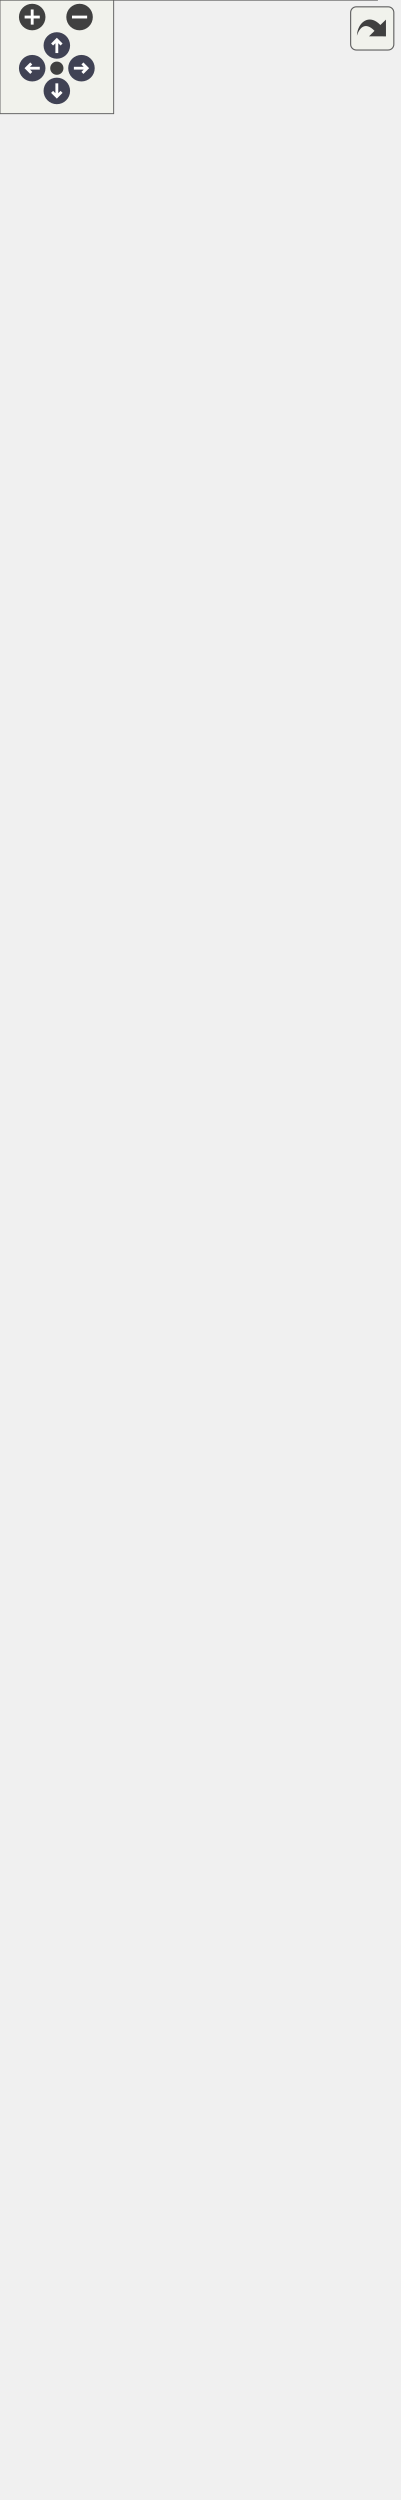
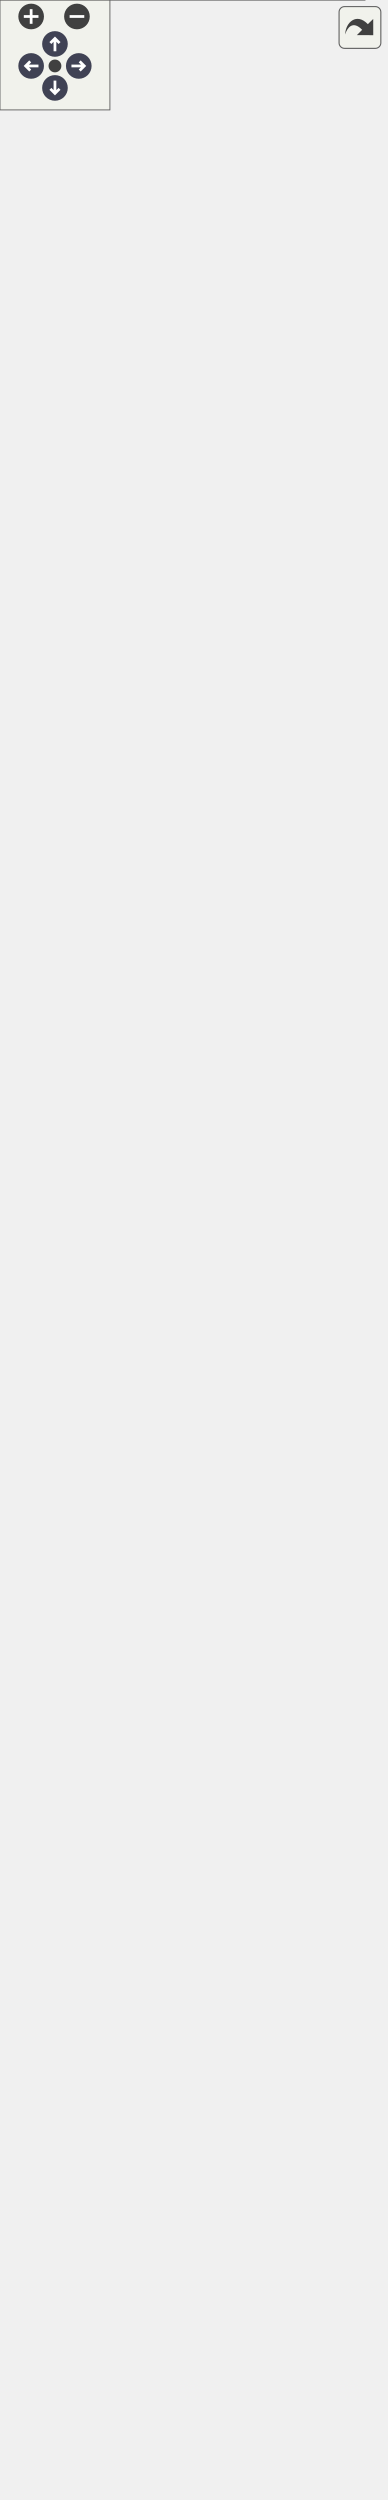
<svg xmlns="http://www.w3.org/2000/svg" xmlns:xlink="http://www.w3.org/1999/xlink" id="main" version="1.1" xml:space="preserve">
  <style type="text/css">
.node, .edge {opacity: 0.7;}
.node.selected, .edge.selected {opacity: 1;}
.edge:hover path { stroke: red; }
.edge:hover polygon { stroke: red; fill: red; }
</style>
  <defs>
    <circle id="rim" cx="0" cy="0" r="7" />
    <circle id="rim2" cx="0" cy="0" r="3.5" />
    <g id="zoomPlus">
      <use xlink:href="#rim" fill="#404040">
        <set attributeName="fill" to="#808080" begin="zoomplus.mouseover" end="zoomplus.mouseout" />
      </use>
      <path d="M-4,0h8M0,-4v8" fill="none" stroke="white" stroke-width="1.5" pointer-events="none" />
    </g>
    <g id="zoomMin">
      <use xlink:href="#rim" fill="#404040">
        <set attributeName="fill" to="#808080" begin="zoomminus.mouseover" end="zoomminus.mouseout" />
      </use>
      <path d="M-4,0h8" fill="none" stroke="white" stroke-width="1.5" pointer-events="none" />
    </g>
    <g id="arrowUp" transform="translate(30 24)">
      <use xlink:href="#rim" />
      <path pointer-events="none" fill="none" stroke="white" stroke-width="1.5" d="M0,-3.0v7 M-2.5,-0.5L0,-3.0L2.5,-0.5" />
    </g>
    <g id="arrowRight" transform="rotate(90) translate(36 -43)">
      <use xlink:href="#rim" />
      <path pointer-events="none" fill="none" stroke="white" stroke-width="1.5" d="M0,-3.0v7 M-2.5,-0.5L0,-3.0L2.5,-0.5" />
    </g>
    <g id="arrowDown" transform="rotate(180) translate(-30 -48)">
      <use xlink:href="#rim" />
      <path pointer-events="none" fill="none" stroke="white" stroke-width="1.5" d="M0,-3.0v7 M-2.5,-0.5L0,-3.0L2.5,-0.5" />
    </g>
    <g id="arrowLeft" transform="rotate(270) translate(-36 17)">
      <use xlink:href="#rim" />
      <path pointer-events="none" fill="none" stroke="white" stroke-width="1.5" d="M0,-3.0v7 M-2.5,-0.5L0,-3.0L2.5,-0.5" />
    </g>
    <g id="resetDef">
      <use xlink:href="#rim2" fill="#404040">
        <set attributeName="fill" to="#808080" begin="reset.mouseover" end="reset.mouseout" />
      </use>
    </g>
  </defs>
  <svg id="graph" class="graph">
    <g id="viewport">
      <g id="Node000001" class="node">
        <g id="a_Node000001">
          <a xlink:title="Main character driven directly by the player.">
-             <polygon fill="#999999" stroke="transparent" points="199,-1069 0,-1069 0,0 199,0 199,-1069" />
-             <text text-anchor="start" x="68" y="-1056.5" font-family="Malgun Gothic" font-size="10.00">APlayerActor</text>
-             <text text-anchor="start" x="4.5" y="-1041.5" font-family="Malgun Gothic" font-size="10.00">+</text>
-             <text text-anchor="start" x="17.5" y="-1041.5" font-family="Malgun Gothic" font-size="10.00">HoldPosition</text>
-             <text text-anchor="start" x="4.5" y="-1026.5" font-family="Malgun Gothic" font-size="10.00">+</text>
-             <text text-anchor="start" x="17.5" y="-1026.5" font-family="Malgun Gothic" font-size="10.00">HookCable</text>
-             <text text-anchor="start" x="4.5" y="-1011.5" font-family="Malgun Gothic" font-size="10.00">+</text>
-             <text text-anchor="start" x="17.5" y="-1011.5" font-family="Malgun Gothic" font-size="10.00">HookProjectileMesh</text>
-             <text text-anchor="start" x="4.5" y="-996.5" font-family="Malgun Gothic" font-size="10.00">+</text>
-             <text text-anchor="start" x="17.5" y="-996.5" font-family="Malgun Gothic" font-size="10.00">HookSystem</text>
-             <text text-anchor="start" x="4.5" y="-981.5" font-family="Malgun Gothic" font-size="10.00">+</text>
-             <text text-anchor="start" x="17.5" y="-981.5" font-family="Malgun Gothic" font-size="10.00">InteractionSystem</text>
-             <text text-anchor="start" x="4.5" y="-966.5" font-family="Malgun Gothic" font-size="10.00">#</text>
-             <text text-anchor="start" x="17.5" y="-966.5" font-family="Malgun Gothic" font-size="10.00">AnotherValue</text>
-             <text text-anchor="start" x="4.5" y="-951.5" font-family="Malgun Gothic" font-size="10.00">#</text>
-             <text text-anchor="start" x="17.5" y="-951.5" font-family="Malgun Gothic" font-size="10.00">FollowCamera</text>
-             <text text-anchor="start" x="4.5" y="-936.5" font-family="Malgun Gothic" font-size="10.00">#</text>
-             <text text-anchor="start" x="17.5" y="-936.5" font-family="Malgun Gothic" font-size="10.00">HookComp</text>
-             <text text-anchor="start" x="4.5" y="-921.5" font-family="Malgun Gothic" font-size="10.00">#</text>
-             <text text-anchor="start" x="17.5" y="-921.5" font-family="Malgun Gothic" font-size="10.00">LookPitch</text>
-             <text text-anchor="start" x="4.5" y="-906.5" font-family="Malgun Gothic" font-size="10.00">#</text>
-             <text text-anchor="start" x="17.5" y="-906.5" font-family="Malgun Gothic" font-size="10.00">MoveComp</text>
-             <text text-anchor="start" x="4.5" y="-891.5" font-family="Malgun Gothic" font-size="10.00">#</text>
-             <text text-anchor="start" x="17.5" y="-891.5" font-family="Malgun Gothic" font-size="10.00">SpringArmComp</text>
-             <text text-anchor="start" x="4.5" y="-876.5" font-family="Malgun Gothic" font-size="10.00">#</text>
-             <text text-anchor="start" x="17.5" y="-876.5" font-family="Malgun Gothic" font-size="10.00">VoiceConversationSystem</text>
-             <text text-anchor="start" x="7" y="-861.5" font-family="Malgun Gothic" font-size="10.00">-</text>
-             <text text-anchor="start" x="17.5" y="-861.5" font-family="Malgun Gothic" font-size="10.00">bIsJumpStart</text>
-             <text text-anchor="start" x="7" y="-846.5" font-family="Malgun Gothic" font-size="10.00">-</text>
-             <text text-anchor="start" x="17.5" y="-846.5" font-family="Malgun Gothic" font-size="10.00">bIsRequest</text>
-             <text text-anchor="start" x="7" y="-831.5" font-family="Malgun Gothic" font-size="10.00">-</text>
-             <text text-anchor="start" x="17.5" y="-831.5" font-family="Malgun Gothic" font-size="10.00">bIsRunning</text>
-             <text text-anchor="start" x="7" y="-816.5" font-family="Malgun Gothic" font-size="10.00">-</text>
-             <text text-anchor="start" x="17.5" y="-816.5" font-family="Malgun Gothic" font-size="10.00">MainWidget</text>
-             <text text-anchor="start" x="7" y="-801.5" font-family="Malgun Gothic" font-size="10.00">-</text>
-             <text text-anchor="start" x="17.5" y="-801.5" font-family="Malgun Gothic" font-size="10.00">MainWidgetClass</text>
-             <text text-anchor="start" x="7" y="-786.5" font-family="Malgun Gothic" font-size="10.00">-</text>
-             <text text-anchor="start" x="17.5" y="-786.5" font-family="Malgun Gothic" font-size="10.00">PendingTeleportLocation</text>
-             <text text-anchor="start" x="7" y="-771.5" font-family="Malgun Gothic" font-size="10.00">-</text>
-             <text text-anchor="start" x="17.5" y="-771.5" font-family="Malgun Gothic" font-size="10.00">RunSpeed</text>
-             <text text-anchor="start" x="7" y="-756.5" font-family="Malgun Gothic" font-size="10.00">-</text>
-             <text text-anchor="start" x="17.5" y="-756.5" font-family="Malgun Gothic" font-size="10.00">ToastWidget</text>
-             <text text-anchor="start" x="7" y="-741.5" font-family="Malgun Gothic" font-size="10.00">-</text>
-             <text text-anchor="start" x="17.5" y="-741.5" font-family="Malgun Gothic" font-size="10.00">ToastWidgetClass</text>
-             <text text-anchor="start" x="7" y="-726.5" font-family="Malgun Gothic" font-size="10.00">-</text>
-             <text text-anchor="start" x="17.5" y="-726.5" font-family="Malgun Gothic" font-size="10.00">WalkSpeed</text>
-             <text text-anchor="start" x="4.5" y="-711.5" font-family="Malgun Gothic" font-size="10.00">+</text>
-             <text text-anchor="start" x="17.5" y="-711.5" font-family="Malgun Gothic" font-size="10.00">APlayerActor()</text>
-             <text text-anchor="start" x="4.5" y="-696.5" font-family="Malgun Gothic" font-size="10.00">+</text>
-             <text text-anchor="start" x="17.5" y="-696.5" font-family="Malgun Gothic" font-size="10.00">ClientRPC_ShowGameMessage()</text>
-             <text text-anchor="start" x="4.5" y="-681.5" font-family="Malgun Gothic" font-size="10.00">+</text>
-             <text text-anchor="start" x="17.5" y="-681.5" font-family="Malgun Gothic" font-size="10.00">Cmd_Info()</text>
-             <text text-anchor="start" x="4.5" y="-666.5" font-family="Malgun Gothic" font-size="10.00">+</text>
-             <text text-anchor="start" x="17.5" y="-666.5" font-family="Malgun Gothic" font-size="10.00">Cmd_Jump()</text>
-             <text text-anchor="start" x="4.5" y="-651.5" font-family="Malgun Gothic" font-size="10.00">+</text>
-             <text text-anchor="start" x="17.5" y="-651.5" font-family="Malgun Gothic" font-size="10.00">Cmd_Look()</text>
-             <text text-anchor="start" x="4.5" y="-636.5" font-family="Malgun Gothic" font-size="10.00">+</text>
-             <text text-anchor="start" x="17.5" y="-636.5" font-family="Malgun Gothic" font-size="10.00">Cmd_Move()</text>
-             <text text-anchor="start" x="4.5" y="-621.5" font-family="Malgun Gothic" font-size="10.00">+</text>
-             <text text-anchor="start" x="17.5" y="-621.5" font-family="Malgun Gothic" font-size="10.00">Cmd_RecordEnd()</text>
-             <text text-anchor="start" x="4.5" y="-606.5" font-family="Malgun Gothic" font-size="10.00">+</text>
-             <text text-anchor="start" x="17.5" y="-606.5" font-family="Malgun Gothic" font-size="10.00">Cmd_RecordStart()</text>
-             <text text-anchor="start" x="4.5" y="-591.5" font-family="Malgun Gothic" font-size="10.00">+</text>
-             <text text-anchor="start" x="17.5" y="-591.5" font-family="Malgun Gothic" font-size="10.00">Cmd_Run()</text>
-             <text text-anchor="start" x="4.5" y="-576.5" font-family="Malgun Gothic" font-size="10.00">+</text>
-             <text text-anchor="start" x="17.5" y="-576.5" font-family="Malgun Gothic" font-size="10.00">Cmd_StopMove()</text>
-             <text text-anchor="start" x="4.5" y="-561.5" font-family="Malgun Gothic" font-size="10.00">+</text>
-             <text text-anchor="start" x="17.5" y="-561.5" font-family="Malgun Gothic" font-size="10.00">GetIsJumpStart()</text>
-             <text text-anchor="start" x="4.5" y="-546.5" font-family="Malgun Gothic" font-size="10.00">+</text>
-             <text text-anchor="start" x="17.5" y="-546.5" font-family="Malgun Gothic" font-size="10.00">GetIsRunning()</text>
-             <text text-anchor="start" x="4.5" y="-531.5" font-family="Malgun Gothic" font-size="10.00">+</text>
-             <text text-anchor="start" x="17.5" y="-531.5" font-family="Malgun Gothic" font-size="10.00">GetMainWidget()</text>
-             <text text-anchor="start" x="4.5" y="-516.5" font-family="Malgun Gothic" font-size="10.00">+</text>
-             <text text-anchor="start" x="17.5" y="-516.5" font-family="Malgun Gothic" font-size="10.00">GetQuestRole()</text>
-             <text text-anchor="start" x="4.5" y="-501.5" font-family="Malgun Gothic" font-size="10.00">+</text>
-             <text text-anchor="start" x="17.5" y="-501.5" font-family="Malgun Gothic" font-size="10.00">IsControlEnabled()</text>
-             <text text-anchor="start" x="4.5" y="-486.5" font-family="Malgun Gothic" font-size="10.00">+</text>
-             <text text-anchor="start" x="17.5" y="-486.5" font-family="Malgun Gothic" font-size="10.00">MulticastRPC_DoJump()</text>
-             <text text-anchor="start" x="4.5" y="-471.5" font-family="Malgun Gothic" font-size="10.00">+</text>
-             <text text-anchor="start" x="17.5" y="-471.5" font-family="Malgun Gothic" font-size="10.00">MulticastRPC_DoJumpStart()</text>
-             <text text-anchor="start" x="4.5" y="-456.5" font-family="Malgun Gothic" font-size="10.00">+</text>
-             <text text-anchor="start" x="17.5" y="-456.5" font-family="Malgun Gothic" font-size="10.00">MulticastRPC_DoRun()</text>
-             <text text-anchor="start" x="4.5" y="-441.5" font-family="Malgun Gothic" font-size="10.00">+</text>
-             <text text-anchor="start" x="17.5" y="-441.5" font-family="Malgun Gothic" font-size="10.00">MulticastRPC_StopMove()</text>
-             <text text-anchor="start" x="4.5" y="-426.5" font-family="Malgun Gothic" font-size="10.00">+</text>
-             <text text-anchor="start" x="17.5" y="-426.5" font-family="Malgun Gothic" font-size="10.00">OnGameMessage()</text>
-             <text text-anchor="start" x="4.5" y="-411.5" font-family="Malgun Gothic" font-size="10.00">+</text>
-             <text text-anchor="start" x="17.5" y="-411.5" font-family="Malgun Gothic" font-size="10.00">PlaySpeakInfo()</text>
-             <text text-anchor="start" x="4.5" y="-396.5" font-family="Malgun Gothic" font-size="10.00">+</text>
-             <text text-anchor="start" x="17.5" y="-396.5" font-family="Malgun Gothic" font-size="10.00">PlayTTSAudio()</text>
-             <text text-anchor="start" x="4.5" y="-381.5" font-family="Malgun Gothic" font-size="10.00">+</text>
-             <text text-anchor="start" x="17.5" y="-381.5" font-family="Malgun Gothic" font-size="10.00">RequestListenAudio()</text>
-             <text text-anchor="start" x="4.5" y="-366.5" font-family="Malgun Gothic" font-size="10.00">+</text>
-             <text text-anchor="start" x="17.5" y="-366.5" font-family="Malgun Gothic" font-size="10.00">RequestSpeakAudio()</text>
-             <text text-anchor="start" x="4.5" y="-351.5" font-family="Malgun Gothic" font-size="10.00">+</text>
-             <text text-anchor="start" x="17.5" y="-351.5" font-family="Malgun Gothic" font-size="10.00">Server_NotifySpeakJudgeComplete()</text>
-             <text text-anchor="start" x="4.5" y="-336.5" font-family="Malgun Gothic" font-size="10.00">+</text>
-             <text text-anchor="start" x="17.5" y="-336.5" font-family="Malgun Gothic" font-size="10.00">ServerRPC_DoJump()</text>
-             <text text-anchor="start" x="4.5" y="-321.5" font-family="Malgun Gothic" font-size="10.00">+</text>
-             <text text-anchor="start" x="17.5" y="-321.5" font-family="Malgun Gothic" font-size="10.00">ServerRPC_DoJumpStart()</text>
-             <text text-anchor="start" x="4.5" y="-306.5" font-family="Malgun Gothic" font-size="10.00">+</text>
-             <text text-anchor="start" x="17.5" y="-306.5" font-family="Malgun Gothic" font-size="10.00">ServerRPC_DoRun()</text>
-             <text text-anchor="start" x="4.5" y="-291.5" font-family="Malgun Gothic" font-size="10.00">+</text>
-             <text text-anchor="start" x="17.5" y="-291.5" font-family="Malgun Gothic" font-size="10.00">ServerRPC_StopMove()</text>
-             <text text-anchor="start" x="4.5" y="-276.5" font-family="Malgun Gothic" font-size="10.00">+</text>
-             <text text-anchor="start" x="17.5" y="-276.5" font-family="Malgun Gothic" font-size="10.00">ServerRPC_Teleport()</text>
-             <text text-anchor="start" x="4.5" y="-261.5" font-family="Malgun Gothic" font-size="10.00">#</text>
-             <text text-anchor="start" x="17.5" y="-261.5" font-family="Malgun Gothic" font-size="10.00">BeginPlay()</text>
-             <text text-anchor="start" x="4.5" y="-246.5" font-family="Malgun Gothic" font-size="10.00">#</text>
-             <text text-anchor="start" x="17.5" y="-246.5" font-family="Malgun Gothic" font-size="10.00">GetLifetimeReplicatedProps()</text>
-             <text text-anchor="start" x="4.5" y="-231.5" font-family="Malgun Gothic" font-size="10.00">#</text>
-             <text text-anchor="start" x="17.5" y="-231.5" font-family="Malgun Gothic" font-size="10.00">OnRep_AnotherValue()</text>
-             <text text-anchor="start" x="4.5" y="-216.5" font-family="Malgun Gothic" font-size="10.00">#</text>
-             <text text-anchor="start" x="17.5" y="-216.5" font-family="Malgun Gothic" font-size="10.00">OnRep_Controller()</text>
-             <text text-anchor="start" x="4.5" y="-201.5" font-family="Malgun Gothic" font-size="10.00">#</text>
-             <text text-anchor="start" x="17.5" y="-201.5" font-family="Malgun Gothic" font-size="10.00">OnRep_LookPitch()</text>
-             <text text-anchor="start" x="4.5" y="-186.5" font-family="Malgun Gothic" font-size="10.00">#</text>
-             <text text-anchor="start" x="17.5" y="-186.5" font-family="Malgun Gothic" font-size="10.00">PossessedBy()</text>
-             <text text-anchor="start" x="4.5" y="-171.5" font-family="Malgun Gothic" font-size="10.00">#</text>
-             <text text-anchor="start" x="17.5" y="-171.5" font-family="Malgun Gothic" font-size="10.00">RecoveryMovementMode()</text>
-             <text text-anchor="start" x="4.5" y="-156.5" font-family="Malgun Gothic" font-size="10.00">#</text>
-             <text text-anchor="start" x="17.5" y="-156.5" font-family="Malgun Gothic" font-size="10.00">Tick()</text>
-             <text text-anchor="start" x="7" y="-141.5" font-family="Malgun Gothic" font-size="10.00">-</text>
-             <text text-anchor="start" x="17.5" y="-141.5" font-family="Malgun Gothic" font-size="10.00">ApplyAnotherValue()</text>
-             <text text-anchor="start" x="7" y="-126.5" font-family="Malgun Gothic" font-size="10.00">-</text>
-             <text text-anchor="start" x="17.5" y="-126.5" font-family="Malgun Gothic" font-size="10.00">CreateMainWidget()</text>
-             <text text-anchor="start" x="7" y="-111.5" font-family="Malgun Gothic" font-size="10.00">-</text>
-             <text text-anchor="start" x="17.5" y="-111.5" font-family="Malgun Gothic" font-size="10.00">CreateToastWidget()</text>
-             <text text-anchor="start" x="7" y="-96.5" font-family="Malgun Gothic" font-size="10.00">-</text>
-             <text text-anchor="start" x="17.5" y="-96.5" font-family="Malgun Gothic" font-size="10.00">IsMainMap()</text>
-             <text text-anchor="start" x="7" y="-81.5" font-family="Malgun Gothic" font-size="10.00">-</text>
-             <text text-anchor="start" x="17.5" y="-81.5" font-family="Malgun Gothic" font-size="10.00">OnFadeOutCompleteForTeleport()</text>
-             <text text-anchor="start" x="7" y="-66.5" font-family="Malgun Gothic" font-size="10.00">-</text>
-             <text text-anchor="start" x="17.5" y="-66.5" font-family="Malgun Gothic" font-size="10.00">OnResponseListenAudio()</text>
-             <text text-anchor="start" x="7" y="-51.5" font-family="Malgun Gothic" font-size="10.00">-</text>
-             <text text-anchor="start" x="17.5" y="-51.5" font-family="Malgun Gothic" font-size="10.00">OnResponseSpeakAudio()</text>
-             <text text-anchor="start" x="7" y="-36.5" font-family="Malgun Gothic" font-size="10.00">-</text>
-             <text text-anchor="start" x="17.5" y="-36.5" font-family="Malgun Gothic" font-size="10.00">OnRoomIdUpdated()</text>
-             <text text-anchor="start" x="7" y="-21.5" font-family="Malgun Gothic" font-size="10.00">-</text>
-             <text text-anchor="start" x="17.5" y="-21.5" font-family="Malgun Gothic" font-size="10.00">OnRoomLevelUpdated()</text>
-             <text text-anchor="start" x="7" y="-6.5" font-family="Malgun Gothic" font-size="10.00">-</text>
-             <text text-anchor="start" x="17.5" y="-6.5" font-family="Malgun Gothic" font-size="10.00">OnTeleportAllPlayers()</text>
-             <polygon fill="#666666" stroke="#666666" points="0.5,-1051.5 0.5,-1051.5 199.5,-1051.5 199.5,-1051.5 0.5,-1051.5" />
-             <polygon fill="#666666" stroke="#666666" points="0.5,-721.5 0.5,-721.5 15.5,-721.5 15.5,-721.5 0.5,-721.5" />
-             <polygon fill="#666666" stroke="#666666" points="15.5,-721.5 15.5,-721.5 199.5,-721.5 199.5,-721.5 15.5,-721.5" />
-             <polygon fill="none" stroke="#666666" points="0,0 0,-1069 199,-1069 199,0 0,0" />
+             <polygon fill="#999999" stroke="transparent" points="199,-1114 0,-1114 0,0 199,0 199,-1114" />
+             <text text-anchor="start" x="68" y="-1102" font-family="Malgun Gothic" font-size="10.00">APlayerActor</text>
+             <text text-anchor="start" x="4.5" y="-1087" font-family="Malgun Gothic" font-size="10.00">+</text>
+             <text text-anchor="start" x="17.5" y="-1087" font-family="Malgun Gothic" font-size="10.00">HoldPosition</text>
+             <text text-anchor="start" x="4.5" y="-1072" font-family="Malgun Gothic" font-size="10.00">+</text>
+             <text text-anchor="start" x="17.5" y="-1072" font-family="Malgun Gothic" font-size="10.00">HookCable</text>
+             <text text-anchor="start" x="4.5" y="-1057" font-family="Malgun Gothic" font-size="10.00">+</text>
+             <text text-anchor="start" x="17.5" y="-1057" font-family="Malgun Gothic" font-size="10.00">HookProjectileMesh</text>
+             <text text-anchor="start" x="4.5" y="-1042" font-family="Malgun Gothic" font-size="10.00">+</text>
+             <text text-anchor="start" x="17.5" y="-1042" font-family="Malgun Gothic" font-size="10.00">HookSystem</text>
+             <text text-anchor="start" x="4.5" y="-1027" font-family="Malgun Gothic" font-size="10.00">+</text>
+             <text text-anchor="start" x="17.5" y="-1027" font-family="Malgun Gothic" font-size="10.00">InteractionSystem</text>
+             <text text-anchor="start" x="4.5" y="-1012" font-family="Malgun Gothic" font-size="10.00">#</text>
+             <text text-anchor="start" x="17.5" y="-1012" font-family="Malgun Gothic" font-size="10.00">AnotherValue</text>
+             <text text-anchor="start" x="4.5" y="-997" font-family="Malgun Gothic" font-size="10.00">#</text>
+             <text text-anchor="start" x="17.5" y="-997" font-family="Malgun Gothic" font-size="10.00">FollowCamera</text>
+             <text text-anchor="start" x="4.5" y="-982" font-family="Malgun Gothic" font-size="10.00">#</text>
+             <text text-anchor="start" x="17.5" y="-982" font-family="Malgun Gothic" font-size="10.00">HookComp</text>
+             <text text-anchor="start" x="4.5" y="-967" font-family="Malgun Gothic" font-size="10.00">#</text>
+             <text text-anchor="start" x="17.5" y="-967" font-family="Malgun Gothic" font-size="10.00">LookPitch</text>
+             <text text-anchor="start" x="4.5" y="-952" font-family="Malgun Gothic" font-size="10.00">#</text>
+             <text text-anchor="start" x="17.5" y="-952" font-family="Malgun Gothic" font-size="10.00">MoveComp</text>
+             <text text-anchor="start" x="4.5" y="-937" font-family="Malgun Gothic" font-size="10.00">#</text>
+             <text text-anchor="start" x="17.5" y="-937" font-family="Malgun Gothic" font-size="10.00">SpringArmComp</text>
+             <text text-anchor="start" x="4.5" y="-922" font-family="Malgun Gothic" font-size="10.00">#</text>
+             <text text-anchor="start" x="17.5" y="-922" font-family="Malgun Gothic" font-size="10.00">VoiceConversationSystem</text>
+             <text text-anchor="start" x="7" y="-907" font-family="Malgun Gothic" font-size="10.00">-</text>
+             <text text-anchor="start" x="17.5" y="-907" font-family="Malgun Gothic" font-size="10.00">bIsJumpStart</text>
+             <text text-anchor="start" x="7" y="-892" font-family="Malgun Gothic" font-size="10.00">-</text>
+             <text text-anchor="start" x="17.5" y="-892" font-family="Malgun Gothic" font-size="10.00">bIsRequest</text>
+             <text text-anchor="start" x="7" y="-877" font-family="Malgun Gothic" font-size="10.00">-</text>
+             <text text-anchor="start" x="17.5" y="-877" font-family="Malgun Gothic" font-size="10.00">bIsRunning</text>
+             <text text-anchor="start" x="7" y="-862" font-family="Malgun Gothic" font-size="10.00">-</text>
+             <text text-anchor="start" x="17.5" y="-862" font-family="Malgun Gothic" font-size="10.00">CompassMarkerMap</text>
+             <text text-anchor="start" x="7" y="-847" font-family="Malgun Gothic" font-size="10.00">-</text>
+             <text text-anchor="start" x="17.5" y="-847" font-family="Malgun Gothic" font-size="10.00">MainWidget</text>
+             <text text-anchor="start" x="7" y="-832" font-family="Malgun Gothic" font-size="10.00">-</text>
+             <text text-anchor="start" x="17.5" y="-832" font-family="Malgun Gothic" font-size="10.00">MainWidgetClass</text>
+             <text text-anchor="start" x="7" y="-817" font-family="Malgun Gothic" font-size="10.00">-</text>
+             <text text-anchor="start" x="17.5" y="-817" font-family="Malgun Gothic" font-size="10.00">PendingTeleportLocation</text>
+             <text text-anchor="start" x="7" y="-802" font-family="Malgun Gothic" font-size="10.00">-</text>
+             <text text-anchor="start" x="17.5" y="-802" font-family="Malgun Gothic" font-size="10.00">RunSpeed</text>
+             <text text-anchor="start" x="7" y="-787" font-family="Malgun Gothic" font-size="10.00">-</text>
+             <text text-anchor="start" x="17.5" y="-787" font-family="Malgun Gothic" font-size="10.00">ToastWidget</text>
+             <text text-anchor="start" x="7" y="-772" font-family="Malgun Gothic" font-size="10.00">-</text>
+             <text text-anchor="start" x="17.5" y="-772" font-family="Malgun Gothic" font-size="10.00">ToastWidgetClass</text>
+             <text text-anchor="start" x="7" y="-757" font-family="Malgun Gothic" font-size="10.00">-</text>
+             <text text-anchor="start" x="17.5" y="-757" font-family="Malgun Gothic" font-size="10.00">WalkSpeed</text>
+             <text text-anchor="start" x="4.5" y="-742" font-family="Malgun Gothic" font-size="10.00">+</text>
+             <text text-anchor="start" x="17.5" y="-742" font-family="Malgun Gothic" font-size="10.00">APlayerActor()</text>
+             <text text-anchor="start" x="4.5" y="-727" font-family="Malgun Gothic" font-size="10.00">+</text>
+             <text text-anchor="start" x="17.5" y="-727" font-family="Malgun Gothic" font-size="10.00">ClientRPC_ShowGameMessage()</text>
+             <text text-anchor="start" x="4.5" y="-712" font-family="Malgun Gothic" font-size="10.00">+</text>
+             <text text-anchor="start" x="17.5" y="-712" font-family="Malgun Gothic" font-size="10.00">Cmd_Info()</text>
+             <text text-anchor="start" x="4.5" y="-697" font-family="Malgun Gothic" font-size="10.00">+</text>
+             <text text-anchor="start" x="17.5" y="-697" font-family="Malgun Gothic" font-size="10.00">Cmd_Jump()</text>
+             <text text-anchor="start" x="4.5" y="-682" font-family="Malgun Gothic" font-size="10.00">+</text>
+             <text text-anchor="start" x="17.5" y="-682" font-family="Malgun Gothic" font-size="10.00">Cmd_Look()</text>
+             <text text-anchor="start" x="4.5" y="-667" font-family="Malgun Gothic" font-size="10.00">+</text>
+             <text text-anchor="start" x="17.5" y="-667" font-family="Malgun Gothic" font-size="10.00">Cmd_Move()</text>
+             <text text-anchor="start" x="4.5" y="-652" font-family="Malgun Gothic" font-size="10.00">+</text>
+             <text text-anchor="start" x="17.5" y="-652" font-family="Malgun Gothic" font-size="10.00">Cmd_RecordEnd()</text>
+             <text text-anchor="start" x="4.5" y="-637" font-family="Malgun Gothic" font-size="10.00">+</text>
+             <text text-anchor="start" x="17.5" y="-637" font-family="Malgun Gothic" font-size="10.00">Cmd_RecordStart()</text>
+             <text text-anchor="start" x="4.5" y="-622" font-family="Malgun Gothic" font-size="10.00">+</text>
+             <text text-anchor="start" x="17.5" y="-622" font-family="Malgun Gothic" font-size="10.00">Cmd_Run()</text>
+             <text text-anchor="start" x="4.5" y="-607" font-family="Malgun Gothic" font-size="10.00">+</text>
+             <text text-anchor="start" x="17.5" y="-607" font-family="Malgun Gothic" font-size="10.00">Cmd_StopMove()</text>
+             <text text-anchor="start" x="4.5" y="-592" font-family="Malgun Gothic" font-size="10.00">+</text>
+             <text text-anchor="start" x="17.5" y="-592" font-family="Malgun Gothic" font-size="10.00">GetIsJumpStart()</text>
+             <text text-anchor="start" x="4.5" y="-577" font-family="Malgun Gothic" font-size="10.00">+</text>
+             <text text-anchor="start" x="17.5" y="-577" font-family="Malgun Gothic" font-size="10.00">GetIsRunning()</text>
+             <text text-anchor="start" x="4.5" y="-562" font-family="Malgun Gothic" font-size="10.00">+</text>
+             <text text-anchor="start" x="17.5" y="-562" font-family="Malgun Gothic" font-size="10.00">GetMainWidget()</text>
+             <text text-anchor="start" x="4.5" y="-547" font-family="Malgun Gothic" font-size="10.00">+</text>
+             <text text-anchor="start" x="17.5" y="-547" font-family="Malgun Gothic" font-size="10.00">GetQuestRole()</text>
+             <text text-anchor="start" x="4.5" y="-532" font-family="Malgun Gothic" font-size="10.00">+</text>
+             <text text-anchor="start" x="17.5" y="-532" font-family="Malgun Gothic" font-size="10.00">IsControlEnabled()</text>
+             <text text-anchor="start" x="4.5" y="-517" font-family="Malgun Gothic" font-size="10.00">+</text>
+             <text text-anchor="start" x="17.5" y="-517" font-family="Malgun Gothic" font-size="10.00">MulticastRPC_DoJump()</text>
+             <text text-anchor="start" x="4.5" y="-502" font-family="Malgun Gothic" font-size="10.00">+</text>
+             <text text-anchor="start" x="17.5" y="-502" font-family="Malgun Gothic" font-size="10.00">MulticastRPC_DoJumpStart()</text>
+             <text text-anchor="start" x="4.5" y="-487" font-family="Malgun Gothic" font-size="10.00">+</text>
+             <text text-anchor="start" x="17.5" y="-487" font-family="Malgun Gothic" font-size="10.00">MulticastRPC_DoRun()</text>
+             <text text-anchor="start" x="4.5" y="-472" font-family="Malgun Gothic" font-size="10.00">+</text>
+             <text text-anchor="start" x="17.5" y="-472" font-family="Malgun Gothic" font-size="10.00">MulticastRPC_StopMove()</text>
+             <text text-anchor="start" x="4.5" y="-457" font-family="Malgun Gothic" font-size="10.00">+</text>
+             <text text-anchor="start" x="17.5" y="-457" font-family="Malgun Gothic" font-size="10.00">OnGameMessage()</text>
+             <text text-anchor="start" x="4.5" y="-442" font-family="Malgun Gothic" font-size="10.00">+</text>
+             <text text-anchor="start" x="17.5" y="-442" font-family="Malgun Gothic" font-size="10.00">PlaySpeakInfo()</text>
+             <text text-anchor="start" x="4.5" y="-427" font-family="Malgun Gothic" font-size="10.00">+</text>
+             <text text-anchor="start" x="17.5" y="-427" font-family="Malgun Gothic" font-size="10.00">PlayTTSAudio()</text>
+             <text text-anchor="start" x="4.5" y="-412" font-family="Malgun Gothic" font-size="10.00">+</text>
+             <text text-anchor="start" x="17.5" y="-412" font-family="Malgun Gothic" font-size="10.00">RequestListenAudio()</text>
+             <text text-anchor="start" x="4.5" y="-397" font-family="Malgun Gothic" font-size="10.00">+</text>
+             <text text-anchor="start" x="17.5" y="-397" font-family="Malgun Gothic" font-size="10.00">RequestSpeakAudio()</text>
+             <text text-anchor="start" x="4.5" y="-382" font-family="Malgun Gothic" font-size="10.00">+</text>
+             <text text-anchor="start" x="17.5" y="-382" font-family="Malgun Gothic" font-size="10.00">Server_NotifySpeakJudgeComplete()</text>
+             <text text-anchor="start" x="4.5" y="-367" font-family="Malgun Gothic" font-size="10.00">+</text>
+             <text text-anchor="start" x="17.5" y="-367" font-family="Malgun Gothic" font-size="10.00">ServerRPC_DoJump()</text>
+             <text text-anchor="start" x="4.5" y="-352" font-family="Malgun Gothic" font-size="10.00">+</text>
+             <text text-anchor="start" x="17.5" y="-352" font-family="Malgun Gothic" font-size="10.00">ServerRPC_DoJumpStart()</text>
+             <text text-anchor="start" x="4.5" y="-337" font-family="Malgun Gothic" font-size="10.00">+</text>
+             <text text-anchor="start" x="17.5" y="-337" font-family="Malgun Gothic" font-size="10.00">ServerRPC_DoRun()</text>
+             <text text-anchor="start" x="4.5" y="-322" font-family="Malgun Gothic" font-size="10.00">+</text>
+             <text text-anchor="start" x="17.5" y="-322" font-family="Malgun Gothic" font-size="10.00">ServerRPC_StopMove()</text>
+             <text text-anchor="start" x="4.5" y="-307" font-family="Malgun Gothic" font-size="10.00">+</text>
+             <text text-anchor="start" x="17.5" y="-307" font-family="Malgun Gothic" font-size="10.00">ServerRPC_Teleport()</text>
+             <text text-anchor="start" x="4.5" y="-292" font-family="Malgun Gothic" font-size="10.00">#</text>
+             <text text-anchor="start" x="17.5" y="-292" font-family="Malgun Gothic" font-size="10.00">BeginPlay()</text>
+             <text text-anchor="start" x="4.5" y="-277" font-family="Malgun Gothic" font-size="10.00">#</text>
+             <text text-anchor="start" x="17.5" y="-277" font-family="Malgun Gothic" font-size="10.00">GetLifetimeReplicatedProps()</text>
+             <text text-anchor="start" x="4.5" y="-262" font-family="Malgun Gothic" font-size="10.00">#</text>
+             <text text-anchor="start" x="17.5" y="-262" font-family="Malgun Gothic" font-size="10.00">OnRep_AnotherValue()</text>
+             <text text-anchor="start" x="4.5" y="-247" font-family="Malgun Gothic" font-size="10.00">#</text>
+             <text text-anchor="start" x="17.5" y="-247" font-family="Malgun Gothic" font-size="10.00">OnRep_Controller()</text>
+             <text text-anchor="start" x="4.5" y="-232" font-family="Malgun Gothic" font-size="10.00">#</text>
+             <text text-anchor="start" x="17.5" y="-232" font-family="Malgun Gothic" font-size="10.00">OnRep_LookPitch()</text>
+             <text text-anchor="start" x="4.5" y="-217" font-family="Malgun Gothic" font-size="10.00">#</text>
+             <text text-anchor="start" x="17.5" y="-217" font-family="Malgun Gothic" font-size="10.00">PossessedBy()</text>
+             <text text-anchor="start" x="4.5" y="-202" font-family="Malgun Gothic" font-size="10.00">#</text>
+             <text text-anchor="start" x="17.5" y="-202" font-family="Malgun Gothic" font-size="10.00">RecoveryMovementMode()</text>
+             <text text-anchor="start" x="4.5" y="-187" font-family="Malgun Gothic" font-size="10.00">#</text>
+             <text text-anchor="start" x="17.5" y="-187" font-family="Malgun Gothic" font-size="10.00">Tick()</text>
+             <text text-anchor="start" x="7" y="-172" font-family="Malgun Gothic" font-size="10.00">-</text>
+             <text text-anchor="start" x="17.5" y="-172" font-family="Malgun Gothic" font-size="10.00">ApplyAnotherValue()</text>
+             <text text-anchor="start" x="7" y="-157" font-family="Malgun Gothic" font-size="10.00">-</text>
+             <text text-anchor="start" x="17.5" y="-157" font-family="Malgun Gothic" font-size="10.00">CreateMainWidget()</text>
+             <text text-anchor="start" x="7" y="-142" font-family="Malgun Gothic" font-size="10.00">-</text>
+             <text text-anchor="start" x="17.5" y="-142" font-family="Malgun Gothic" font-size="10.00">CreateToastWidget()</text>
+             <text text-anchor="start" x="7" y="-127" font-family="Malgun Gothic" font-size="10.00">-</text>
+             <text text-anchor="start" x="17.5" y="-127" font-family="Malgun Gothic" font-size="10.00">FindRelativeRotationAtTarget()</text>
+             <text text-anchor="start" x="7" y="-112" font-family="Malgun Gothic" font-size="10.00">-</text>
+             <text text-anchor="start" x="17.5" y="-112" font-family="Malgun Gothic" font-size="10.00">IsMainMap()</text>
+             <text text-anchor="start" x="7" y="-97" font-family="Malgun Gothic" font-size="10.00">-</text>
+             <text text-anchor="start" x="17.5" y="-97" font-family="Malgun Gothic" font-size="10.00">OnFadeOutCompleteForTeleport()</text>
+             <text text-anchor="start" x="7" y="-82" font-family="Malgun Gothic" font-size="10.00">-</text>
+             <text text-anchor="start" x="17.5" y="-82" font-family="Malgun Gothic" font-size="10.00">OnResponseListenAudio()</text>
+             <text text-anchor="start" x="7" y="-67" font-family="Malgun Gothic" font-size="10.00">-</text>
+             <text text-anchor="start" x="17.5" y="-67" font-family="Malgun Gothic" font-size="10.00">OnResponseSpeakAudio()</text>
+             <text text-anchor="start" x="7" y="-52" font-family="Malgun Gothic" font-size="10.00">-</text>
+             <text text-anchor="start" x="17.5" y="-52" font-family="Malgun Gothic" font-size="10.00">OnRoomIdUpdated()</text>
+             <text text-anchor="start" x="7" y="-37" font-family="Malgun Gothic" font-size="10.00">-</text>
+             <text text-anchor="start" x="17.5" y="-37" font-family="Malgun Gothic" font-size="10.00">OnRoomLevelUpdated()</text>
+             <text text-anchor="start" x="7" y="-22" font-family="Malgun Gothic" font-size="10.00">-</text>
+             <text text-anchor="start" x="17.5" y="-22" font-family="Malgun Gothic" font-size="10.00">OnTeleportAllPlayers()</text>
+             <text text-anchor="start" x="7" y="-7" font-family="Malgun Gothic" font-size="10.00">-</text>
+             <text text-anchor="start" x="17.5" y="-7" font-family="Malgun Gothic" font-size="10.00">UpdateCompassMarkers()</text>
+             <polygon fill="#666666" stroke="#666666" points="0.5,-1097 0.5,-1097 199.5,-1097 199.5,-1097 0.5,-1097" />
+             <polygon fill="#666666" stroke="#666666" points="0.5,-752 0.5,-752 15.5,-752 15.5,-752 0.5,-752" />
+             <polygon fill="#666666" stroke="#666666" points="15.5,-752 15.5,-752 199.5,-752 199.5,-752 15.5,-752" />
+             <polygon fill="none" stroke="#666666" points="0,0 0,-1114 199,-1114 199,0 0,0" />
          </a>
        </g>
      </g>
      <g id="Node000002" class="node">
        <g id="a_Node000002">
          <a xlink:title=" ">
-             <polygon fill="white" stroke="transparent" points="78,-1206.5 13,-1206.5 13,-1157.5 78,-1157.5 78,-1206.5" />
-             <text text-anchor="start" x="18.5" y="-1194" font-family="Malgun Gothic" font-size="10.00">ACharacter</text>
-             <text text-anchor="start" x="44" y="-1179" font-family="Malgun Gothic" font-size="10.00"> </text>
-             <text text-anchor="start" x="44" y="-1164" font-family="Malgun Gothic" font-size="10.00"> </text>
-             <polygon fill="#666666" stroke="#666666" points="13.5,-1189 13.5,-1189 78.5,-1189 78.5,-1189 13.5,-1189" />
-             <polygon fill="#666666" stroke="#666666" points="13.5,-1174 13.5,-1174 78.5,-1174 78.5,-1174 13.5,-1174" />
-             <polygon fill="none" stroke="#666666" points="13,-1157.5 13,-1206.5 78,-1206.5 78,-1157.5 13,-1157.5" />
+             <polygon fill="white" stroke="transparent" points="78,-1251.5 13,-1251.5 13,-1202.5 78,-1202.5 78,-1251.5" />
+             <text text-anchor="start" x="18.5" y="-1239" font-family="Malgun Gothic" font-size="10.00">ACharacter</text>
+             <text text-anchor="start" x="44" y="-1224" font-family="Malgun Gothic" font-size="10.00"> </text>
+             <text text-anchor="start" x="44" y="-1209" font-family="Malgun Gothic" font-size="10.00"> </text>
+             <polygon fill="#666666" stroke="#666666" points="13.5,-1234 13.5,-1234 78.5,-1234 78.5,-1234 13.5,-1234" />
+             <polygon fill="#666666" stroke="#666666" points="13.5,-1219 13.5,-1219 78.5,-1219 78.5,-1219 13.5,-1219" />
+             <polygon fill="none" stroke="#666666" points="13,-1202.5 13,-1251.5 78,-1251.5 78,-1202.5 13,-1202.5" />
          </a>
        </g>
      </g>
      <g id="edge1_Node000001_Node000002" class="edge">
        <g id="a_edge1_Node000001_Node000002">
          <a xlink:title=" ">
-             <path fill="none" stroke="#63b8ff" d="M48.32,-1147.24C49.95,-1127.8 52.2,-1100.94 54.85,-1069.25" />
-             <polygon fill="none" stroke="#63b8ff" points="44.83,-1147 47.49,-1157.26 51.81,-1147.59 44.83,-1147" />
+             <path fill="none" stroke="#63b8ff" d="M48.23,-1192.23C49.8,-1172.82 51.97,-1146.01 54.53,-1114.3" />
+             <polygon fill="none" stroke="#63b8ff" points="44.74,-1191.98 47.42,-1202.23 51.72,-1192.54 44.74,-1191.98" />
          </a>
        </g>
      </g>
      <g id="Node000003" class="node">
        <g id="a_Node000003">
          <a xlink:href="classIControllable.html" target="_top" xlink:title=" ">
-             <polygon fill="white" stroke="transparent" points="210.5,-1259 96.5,-1259 96.5,-1105 210.5,-1105 210.5,-1259" />
-             <text text-anchor="start" x="122" y="-1247" font-family="Malgun Gothic" font-size="10.00">IControllable</text>
-             <text text-anchor="start" x="151.5" y="-1232" font-family="Malgun Gothic" font-size="10.00"> </text>
+             <polygon fill="white" stroke="transparent" points="210.5,-1304 96.5,-1304 96.5,-1150 210.5,-1150 210.5,-1304" />
+             <text text-anchor="start" x="122" y="-1292" font-family="Malgun Gothic" font-size="10.00">IControllable</text>
+             <text text-anchor="start" x="151.5" y="-1277" font-family="Malgun Gothic" font-size="10.00"> </text>
+             <text text-anchor="start" x="100.5" y="-1262" font-family="Malgun Gothic" font-size="10.00">+</text>
+             <text text-anchor="start" x="113.5" y="-1262" font-family="Malgun Gothic" font-size="10.00">Cmd_Info()</text>
+             <text text-anchor="start" x="100.5" y="-1247" font-family="Malgun Gothic" font-size="10.00">+</text>
+             <text text-anchor="start" x="113.5" y="-1247" font-family="Malgun Gothic" font-size="10.00">Cmd_Jump()</text>
+             <text text-anchor="start" x="100.5" y="-1232" font-family="Malgun Gothic" font-size="10.00">+</text>
+             <text text-anchor="start" x="113.5" y="-1232" font-family="Malgun Gothic" font-size="10.00">Cmd_Look()</text>
            <text text-anchor="start" x="100.5" y="-1217" font-family="Malgun Gothic" font-size="10.00">+</text>
-             <text text-anchor="start" x="113.5" y="-1217" font-family="Malgun Gothic" font-size="10.00">Cmd_Info()</text>
+             <text text-anchor="start" x="113.5" y="-1217" font-family="Malgun Gothic" font-size="10.00">Cmd_Move()</text>
            <text text-anchor="start" x="100.5" y="-1202" font-family="Malgun Gothic" font-size="10.00">+</text>
-             <text text-anchor="start" x="113.5" y="-1202" font-family="Malgun Gothic" font-size="10.00">Cmd_Jump()</text>
+             <text text-anchor="start" x="113.5" y="-1202" font-family="Malgun Gothic" font-size="10.00">Cmd_RecordEnd()</text>
            <text text-anchor="start" x="100.5" y="-1187" font-family="Malgun Gothic" font-size="10.00">+</text>
-             <text text-anchor="start" x="113.5" y="-1187" font-family="Malgun Gothic" font-size="10.00">Cmd_Look()</text>
+             <text text-anchor="start" x="113.5" y="-1187" font-family="Malgun Gothic" font-size="10.00">Cmd_RecordStart()</text>
            <text text-anchor="start" x="100.5" y="-1172" font-family="Malgun Gothic" font-size="10.00">+</text>
-             <text text-anchor="start" x="113.5" y="-1172" font-family="Malgun Gothic" font-size="10.00">Cmd_Move()</text>
+             <text text-anchor="start" x="113.5" y="-1172" font-family="Malgun Gothic" font-size="10.00">Cmd_Run()</text>
            <text text-anchor="start" x="100.5" y="-1157" font-family="Malgun Gothic" font-size="10.00">+</text>
-             <text text-anchor="start" x="113.5" y="-1157" font-family="Malgun Gothic" font-size="10.00">Cmd_RecordEnd()</text>
-             <text text-anchor="start" x="100.5" y="-1142" font-family="Malgun Gothic" font-size="10.00">+</text>
-             <text text-anchor="start" x="113.5" y="-1142" font-family="Malgun Gothic" font-size="10.00">Cmd_RecordStart()</text>
-             <text text-anchor="start" x="100.5" y="-1127" font-family="Malgun Gothic" font-size="10.00">+</text>
-             <text text-anchor="start" x="113.5" y="-1127" font-family="Malgun Gothic" font-size="10.00">Cmd_Run()</text>
-             <text text-anchor="start" x="100.5" y="-1112" font-family="Malgun Gothic" font-size="10.00">+</text>
-             <text text-anchor="start" x="113.5" y="-1112" font-family="Malgun Gothic" font-size="10.00">Cmd_StopMove()</text>
-             <polygon fill="#666666" stroke="#666666" points="96.5,-1242 96.5,-1242 210.5,-1242 210.5,-1242 96.5,-1242" />
-             <polygon fill="#666666" stroke="#666666" points="96.5,-1227 96.5,-1227 210.5,-1227 210.5,-1227 96.5,-1227" />
-             <polygon fill="none" stroke="#666666" points="96.5,-1105 96.5,-1259 210.5,-1259 210.5,-1105 96.5,-1105" />
+             <text text-anchor="start" x="113.5" y="-1157" font-family="Malgun Gothic" font-size="10.00">Cmd_StopMove()</text>
+             <polygon fill="#666666" stroke="#666666" points="96.5,-1287 96.5,-1287 210.5,-1287 210.5,-1287 96.5,-1287" />
+             <polygon fill="#666666" stroke="#666666" points="96.5,-1272 96.5,-1272 210.5,-1272 210.5,-1272 96.5,-1272" />
+             <polygon fill="none" stroke="#666666" points="96.5,-1150 96.5,-1304 210.5,-1304 210.5,-1150 96.5,-1150" />
          </a>
        </g>
      </g>
      <g id="edge2_Node000001_Node000003" class="edge">
        <g id="a_edge2_Node000001_Node000003">
          <a xlink:title=" ">
-             <path fill="none" stroke="#63b8ff" d="M146.28,-1094.69C145.6,-1086.56 144.88,-1077.99 144.13,-1069.04" />
-             <polygon fill="none" stroke="#63b8ff" points="142.8,-1095.06 147.12,-1104.74 149.77,-1094.48 142.8,-1095.06" />
+             <path fill="none" stroke="#63b8ff" d="M146.52,-1139.7C145.87,-1131.61 145.18,-1123.08 144.46,-1114.17" />
+             <polygon fill="none" stroke="#63b8ff" points="143.04,-1140.01 147.33,-1149.7 150.01,-1139.45 143.04,-1140.01" />
          </a>
        </g>
      </g>
    </g>
  </svg>
  <g id="navigator" transform="translate(0 0)" fill="#404254">
    <rect fill="#f2f5e9" fill-opacity="0.5" stroke="#606060" stroke-width=".5" x="0" y="0" width="60" height="60" />
    <use id="zoomplus" xlink:href="#zoomPlus" x="17" y="9" />
    <use id="zoomminus" xlink:href="#zoomMin" x="42" y="9" />
    <use id="reset" xlink:href="#resetDef" x="30" y="36" />
    <use id="arrowup" xlink:href="#arrowUp" x="0" y="0" />
    <use id="arrowright" xlink:href="#arrowRight" x="0" y="0" />
    <use id="arrowdown" xlink:href="#arrowDown" x="0" y="0" />
    <use id="arrowleft" xlink:href="#arrowLeft" x="0" y="0" />
  </g>
  <svg viewBox="0 0 15 15" width="100%" height="30px" preserveAspectRatio="xMaxYMin meet">
    <g id="arrow_out" transform="scale(0.3 0.3)">
      <a xlink:href="classAPlayerActor__inherit__graph_org.svg" target="_base">
        <rect id="button" ry="5" rx="5" y="6" x="6" height="38" width="38" fill="#f2f5e9" fill-opacity="0.5" stroke="#606060" stroke-width="1.0" />
        <path id="arrow" d="M 11.5,31.437 C 11.94,20.098 22.043,11.323 32.159,21.979 L 37.069,17.246 C 37.069,17.246 37.088,32 37.088,32 L 22.16,31.978 C 22.16,31.978 26.998,27.14 26.998,27.14 C 18.529,18.264 13.292,25.23 11.5,31.437 z" style="fill:#404040;" />
      </a>
    </g>
  </svg>
  <style type="text/css">

[data-mouse-over-selected='false'] { opacity: 0.7; }
[data-mouse-over-selected='true']  { opacity: 1.0; }

</style>
</svg>
